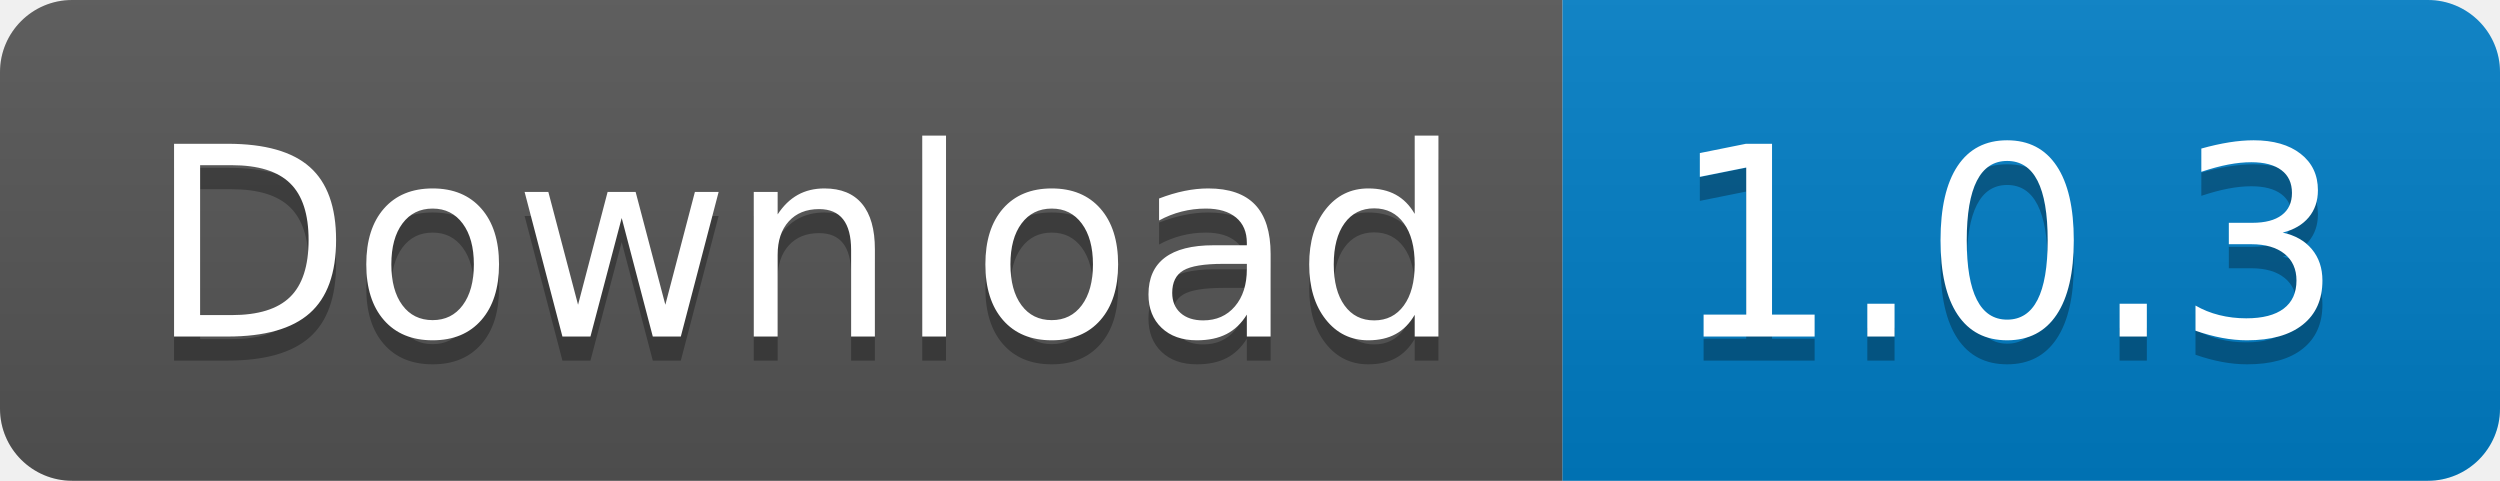
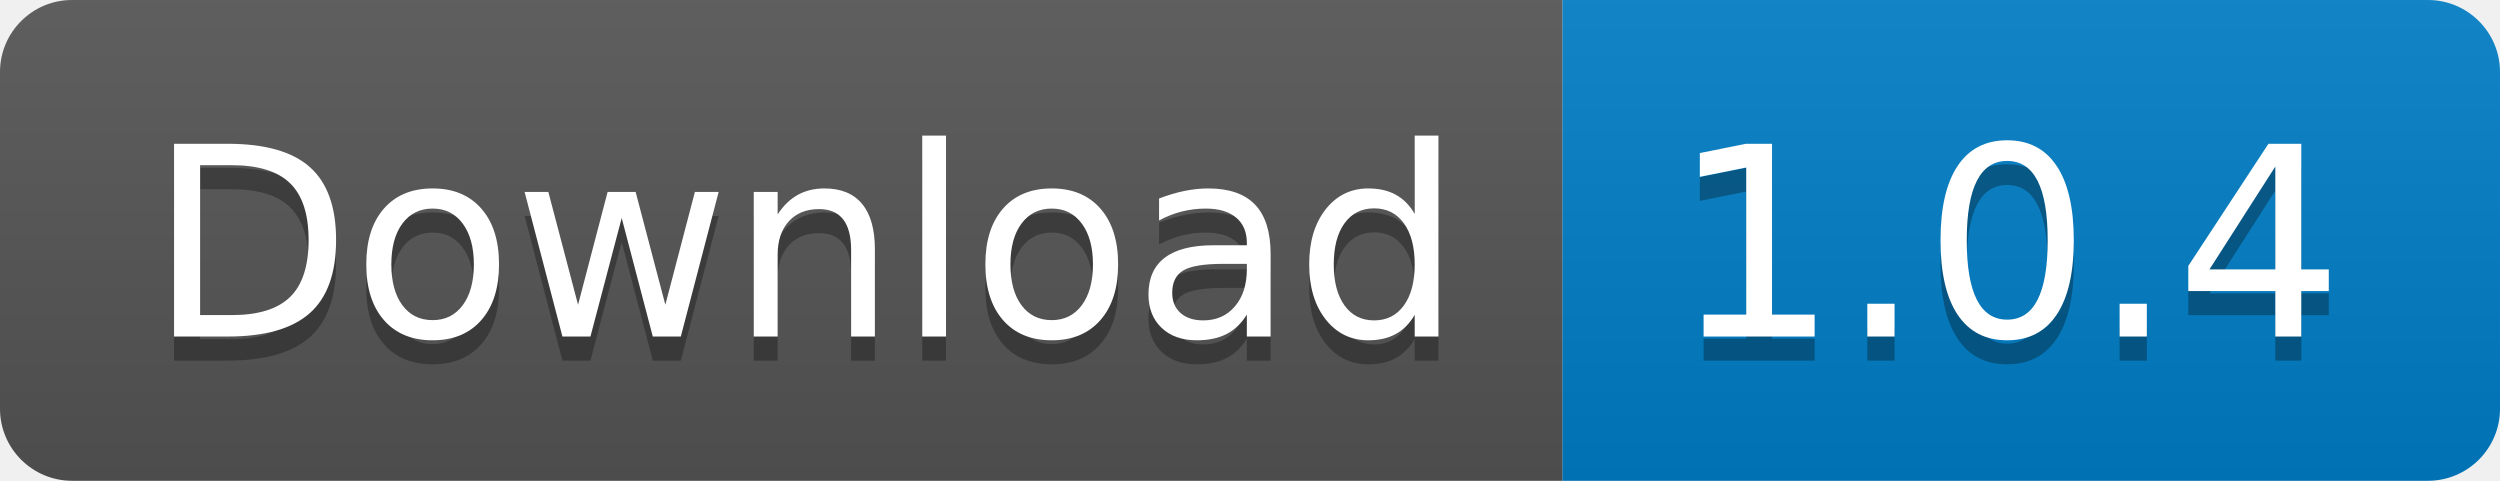
<svg xmlns="http://www.w3.org/2000/svg" width="104" height="20">
  <linearGradient id="b" x2="0" y2="100%">
    <stop offset="0" stop-color="#bbb" stop-opacity=".1" />
    <stop offset="1" stop-opacity=".1" />
  </linearGradient>
  <clipPath id="a">
    <rect width="104" height="20" rx="3" fill="#fff" />
  </clipPath>
  <g clip-path="url(#a)">
    <path fill="#555" d="M0 0h65v20H0z" />
    <path fill="#007ec6" d="M65 0h39v20H65z" />
    <path fill="url(#b)" d="M0 0h104v20H0z" />
  </g>
  <g fill="#fff" text-anchor="middle" font-family="DejaVu Sans,Verdana,Geneva,sans-serif" font-size="110">
    <text x="335" y="150" fill="#010101" fill-opacity=".3" transform="scale(.1)" textLength="550">Download</text>
    <text x="335" y="140" transform="scale(.1)" textLength="550">Download</text>
-     <text x="835" y="150" fill="#010101" fill-opacity=".3" transform="scale(.1)" textLength="290">1.0.3</text>
-     <text x="835" y="140" transform="scale(.1)" textLength="290">1.0.3</text>
+     <text x="835" y="150" fill="#010101" fill-opacity=".3" transform="scale(.1)" textLength="290">1.0.4</text>
+     <text x="835" y="140" transform="scale(.1)" textLength="290">1.0.4</text>
  </g>
</svg>
